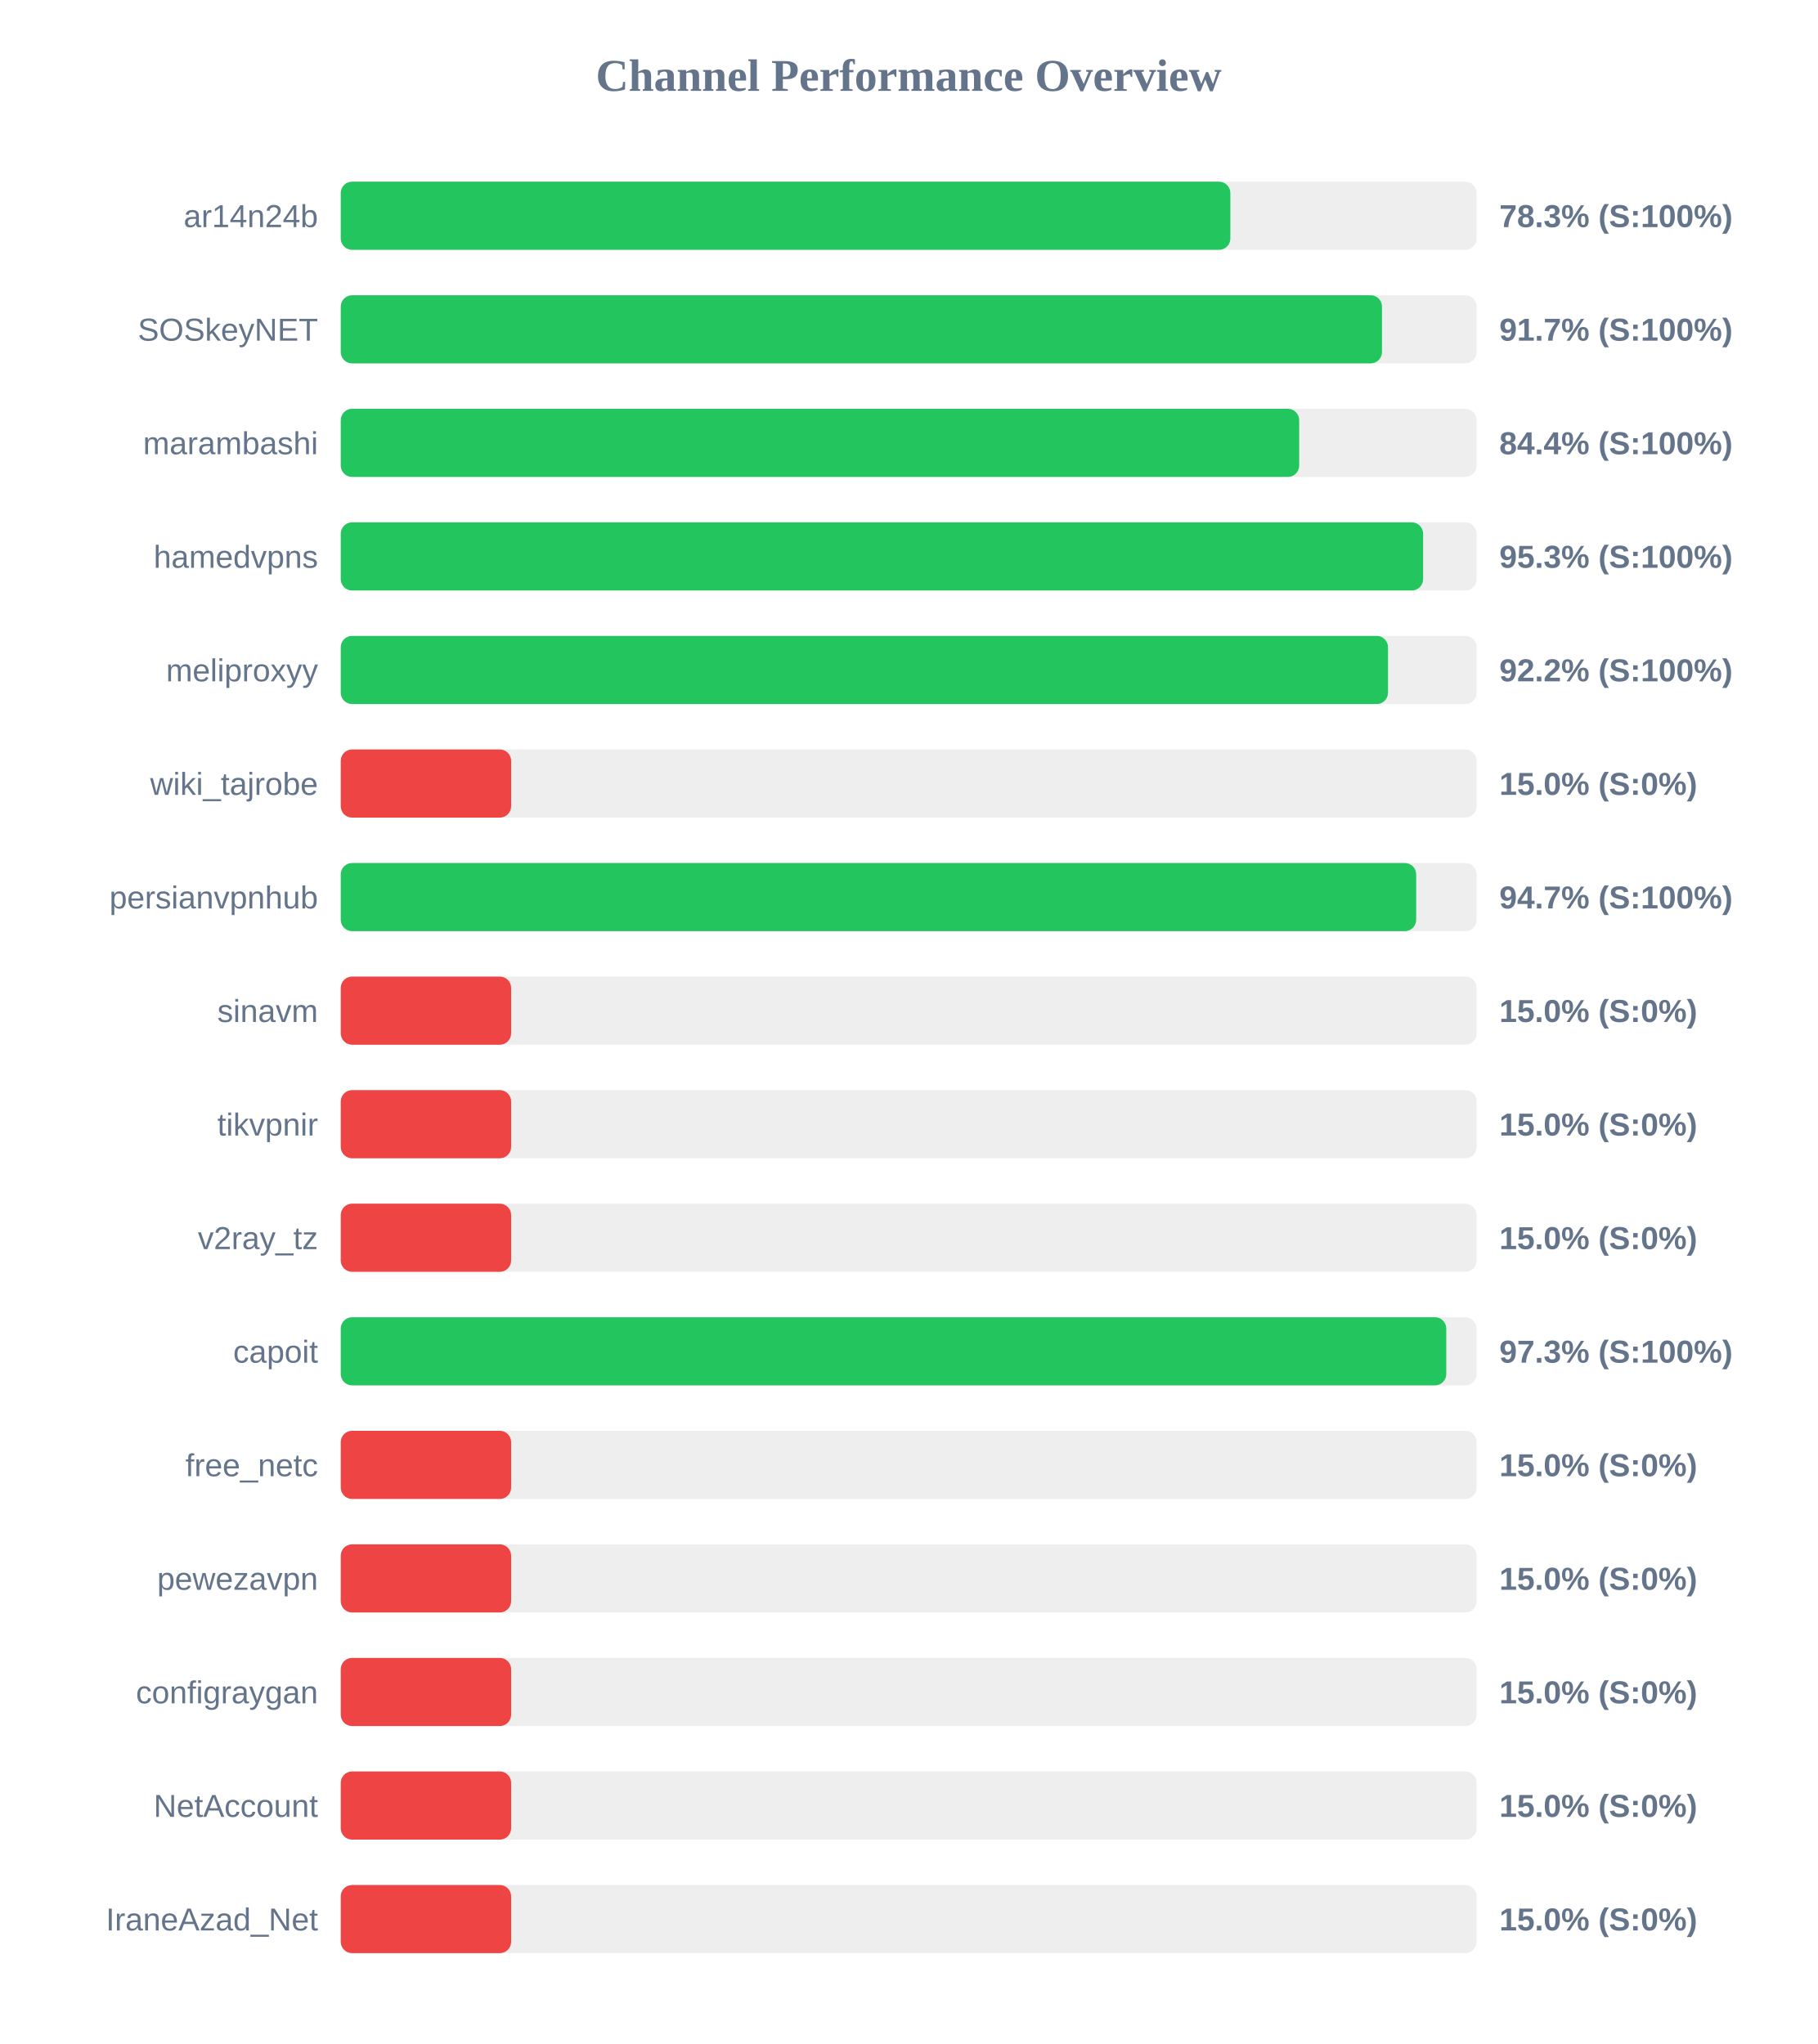
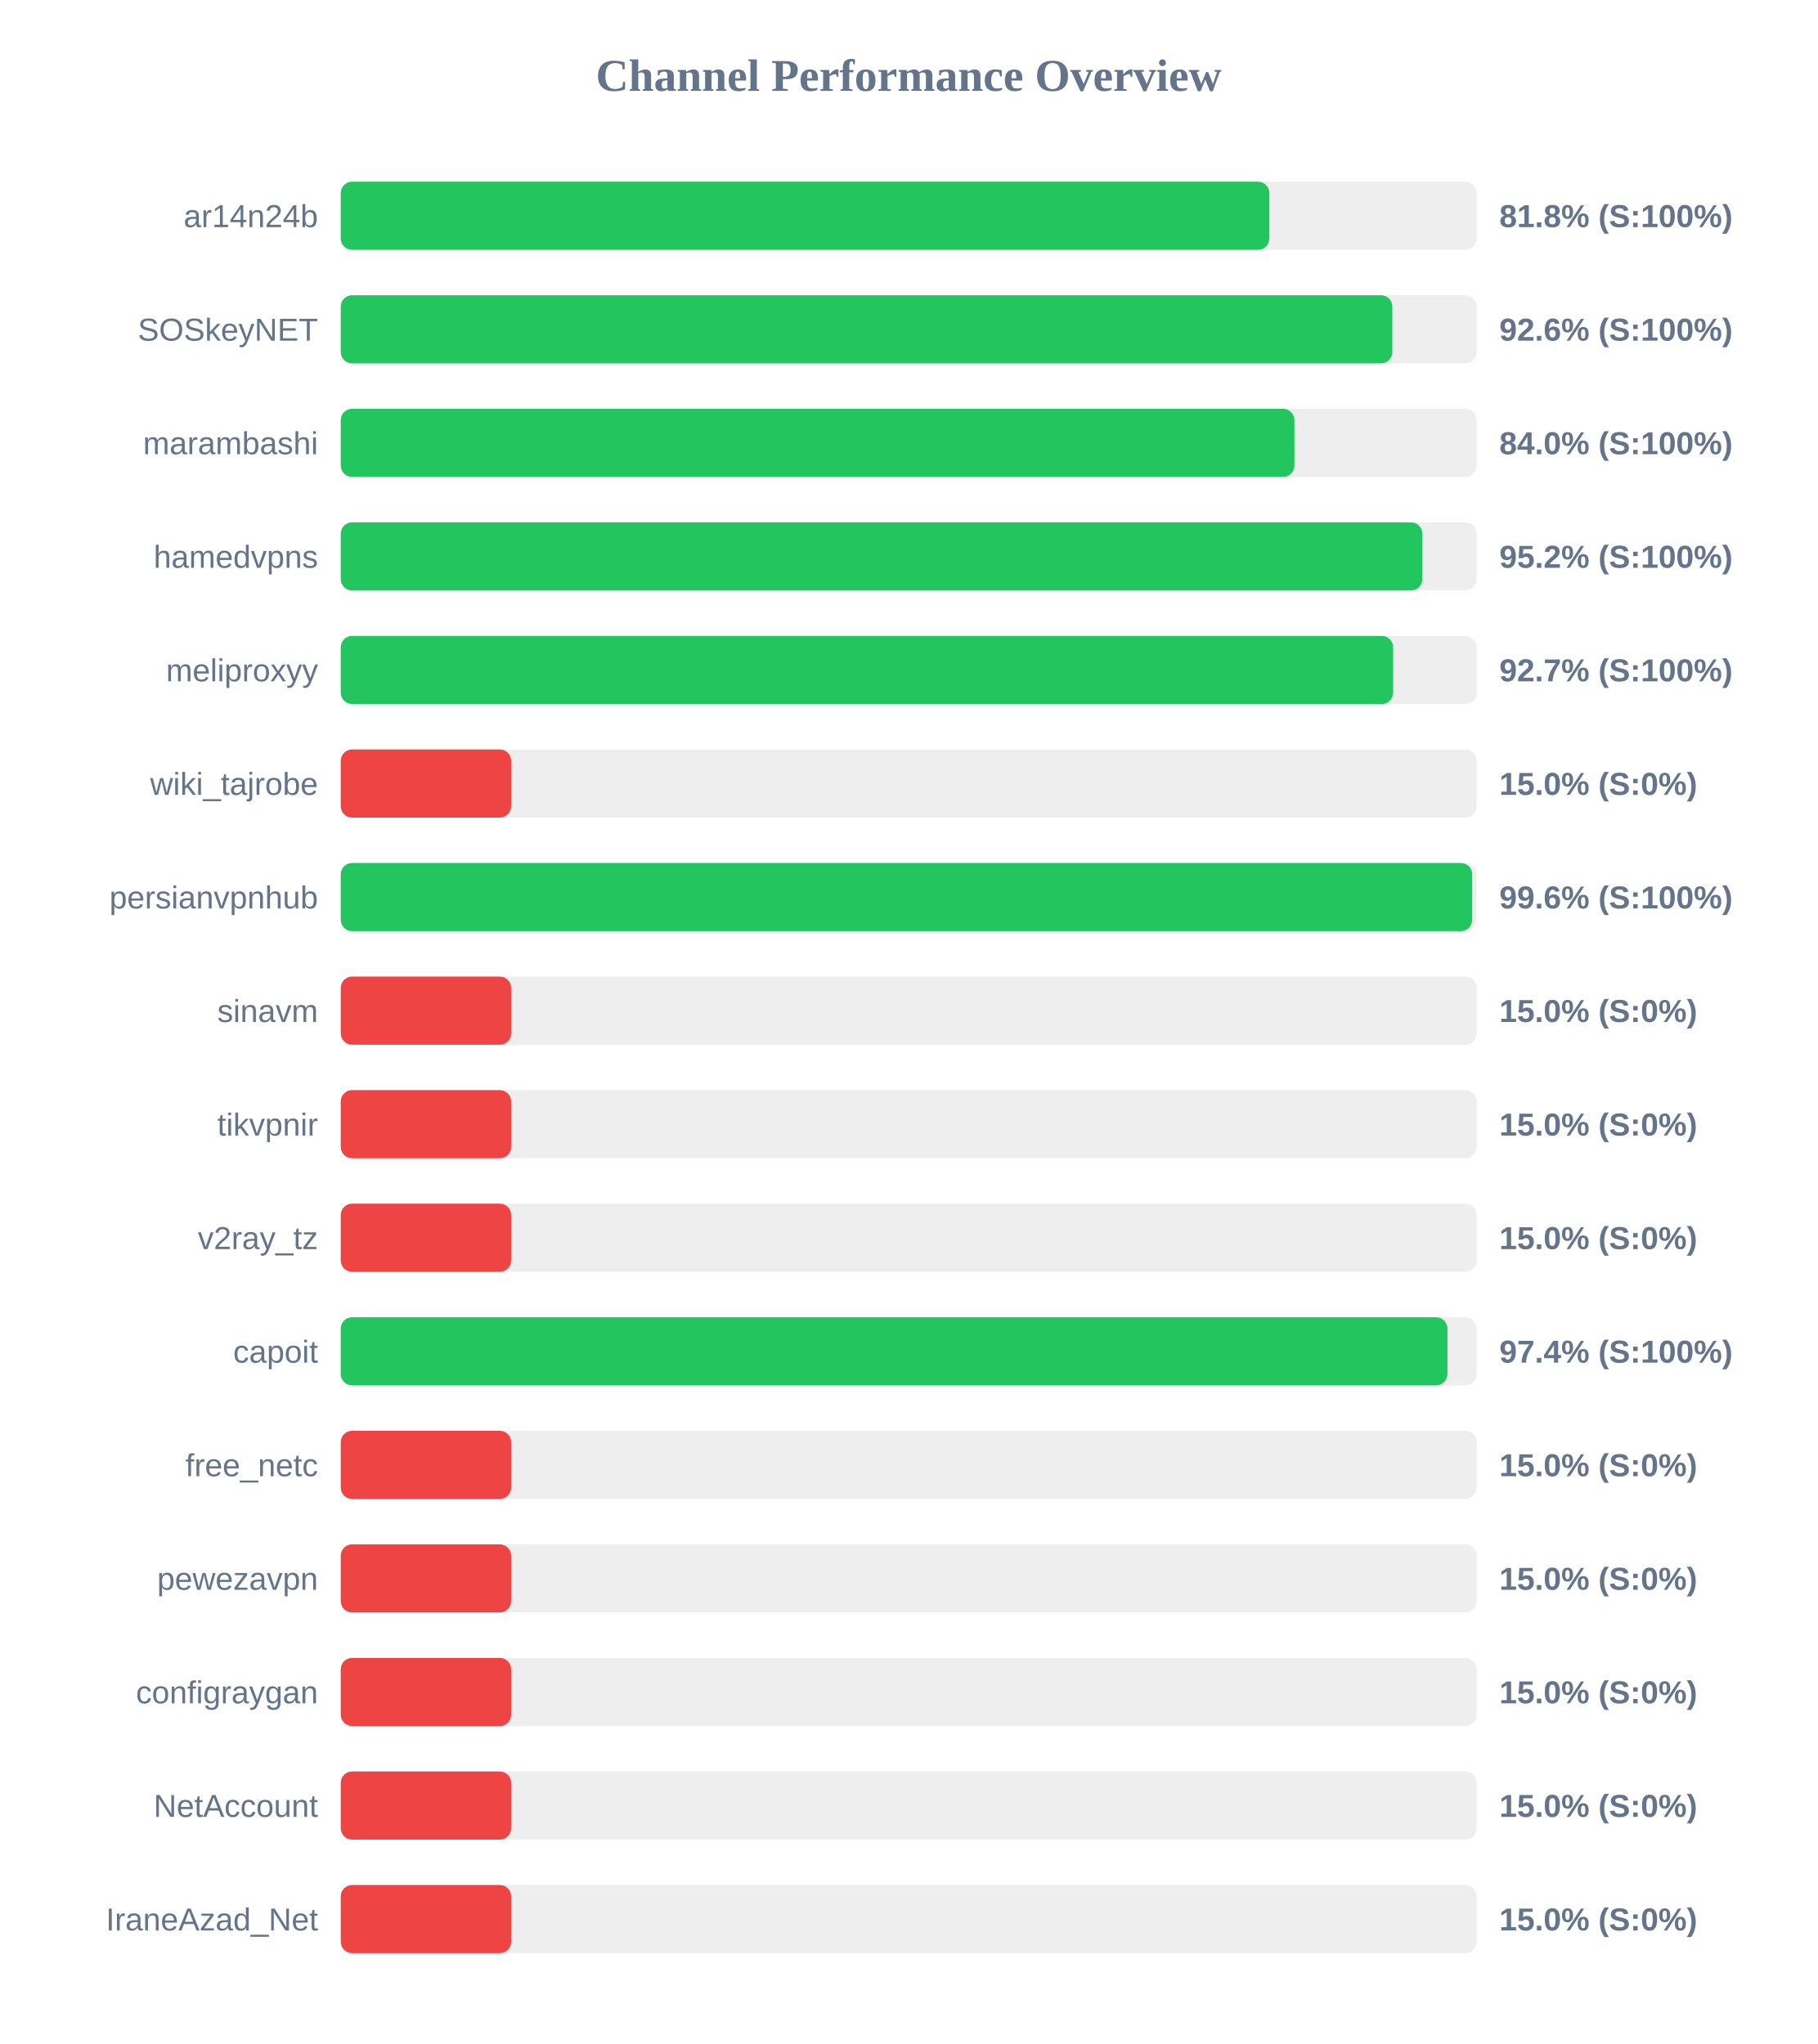
<svg xmlns="http://www.w3.org/2000/svg" width="800" height="900" version="1.1">
  <style>
        .row { font: 14px Arial; fill: #64748b; }
        .score { font: bold 14px Arial; fill: #64748b; }
    </style>
  <text x="400" y="40" text-anchor="middle" font-size="20px" font-weight="bold" fill="#64748b">Channel Performance Overview</text>
  <rect x="150" y="80" width="500" height="30" fill="#eee" rx="5" />
-   <rect x="150" y="80" width="391.6" height="30" fill="#22c55e" rx="5" />
+   <rect x="150" y="80" width="408.75" height="30" fill="#22c55e" rx="5" />
  <text x="140" y="100" text-anchor="end" class="row">ar14n24b</text>
-   <text x="660" y="100" text-anchor="start" class="score">78.3% (S:100%)</text>
+   <text x="660" y="100" text-anchor="start" class="score">81.8% (S:100%)</text>
  <rect x="150" y="130" width="500" height="30" fill="#eee" rx="5" />
-   <rect x="150" y="130" width="458.35" height="30" fill="#22c55e" rx="5" />
+   <rect x="150" y="130" width="462.9" height="30" fill="#22c55e" rx="5" />
  <text x="140" y="150" text-anchor="end" class="row">SOSkeyNET</text>
-   <text x="660" y="150" text-anchor="start" class="score">91.7% (S:100%)</text>
+   <text x="660" y="150" text-anchor="start" class="score">92.6% (S:100%)</text>
  <rect x="150" y="180" width="500" height="30" fill="#eee" rx="5" />
-   <rect x="150" y="180" width="421.9" height="30" fill="#22c55e" rx="5" />
+   <rect x="150" y="180" width="419.8" height="30" fill="#22c55e" rx="5" />
  <text x="140" y="200" text-anchor="end" class="row">marambashi</text>
-   <text x="660" y="200" text-anchor="start" class="score">84.4% (S:100%)</text>
+   <text x="660" y="200" text-anchor="start" class="score">84.0% (S:100%)</text>
  <rect x="150" y="230" width="500" height="30" fill="#eee" rx="5" />
-   <rect x="150" y="230" width="476.45" height="30" fill="#22c55e" rx="5" />
+   <rect x="150" y="230" width="476.1" height="30" fill="#22c55e" rx="5" />
  <text x="140" y="250" text-anchor="end" class="row">hamedvpns</text>
-   <text x="660" y="250" text-anchor="start" class="score">95.3% (S:100%)</text>
+   <text x="660" y="250" text-anchor="start" class="score">95.2% (S:100%)</text>
  <rect x="150" y="280" width="500" height="30" fill="#eee" rx="5" />
-   <rect x="150" y="280" width="461.0" height="30" fill="#22c55e" rx="5" />
+   <rect x="150" y="280" width="463.25" height="30" fill="#22c55e" rx="5" />
  <text x="140" y="300" text-anchor="end" class="row">meliproxyy</text>
-   <text x="660" y="300" text-anchor="start" class="score">92.2% (S:100%)</text>
+   <text x="660" y="300" text-anchor="start" class="score">92.7% (S:100%)</text>
  <rect x="150" y="330" width="500" height="30" fill="#eee" rx="5" />
  <rect x="150" y="330" width="75.0" height="30" fill="#ef4444" rx="5" />
  <text x="140" y="350" text-anchor="end" class="row">wiki_tajrobe</text>
  <text x="660" y="350" text-anchor="start" class="score">15.0% (S:0%)</text>
  <rect x="150" y="380" width="500" height="30" fill="#eee" rx="5" />
-   <rect x="150" y="380" width="473.4" height="30" fill="#22c55e" rx="5" />
+   <rect x="150" y="380" width="498.05" height="30" fill="#22c55e" rx="5" />
  <text x="140" y="400" text-anchor="end" class="row">persianvpnhub</text>
-   <text x="660" y="400" text-anchor="start" class="score">94.7% (S:100%)</text>
+   <text x="660" y="400" text-anchor="start" class="score">99.6% (S:100%)</text>
  <rect x="150" y="430" width="500" height="30" fill="#eee" rx="5" />
  <rect x="150" y="430" width="75.0" height="30" fill="#ef4444" rx="5" />
  <text x="140" y="450" text-anchor="end" class="row">sinavm</text>
  <text x="660" y="450" text-anchor="start" class="score">15.0% (S:0%)</text>
  <rect x="150" y="480" width="500" height="30" fill="#eee" rx="5" />
  <rect x="150" y="480" width="75.0" height="30" fill="#ef4444" rx="5" />
  <text x="140" y="500" text-anchor="end" class="row">tikvpnir</text>
  <text x="660" y="500" text-anchor="start" class="score">15.0% (S:0%)</text>
  <rect x="150" y="530" width="500" height="30" fill="#eee" rx="5" />
  <rect x="150" y="530" width="75.0" height="30" fill="#ef4444" rx="5" />
  <text x="140" y="550" text-anchor="end" class="row">v2ray_tz</text>
  <text x="660" y="550" text-anchor="start" class="score">15.0% (S:0%)</text>
  <rect x="150" y="580" width="500" height="30" fill="#eee" rx="5" />
-   <rect x="150" y="580" width="486.65" height="30" fill="#22c55e" rx="5" />
+   <rect x="150" y="580" width="487.15" height="30" fill="#22c55e" rx="5" />
  <text x="140" y="600" text-anchor="end" class="row">capoit</text>
-   <text x="660" y="600" text-anchor="start" class="score">97.3% (S:100%)</text>
+   <text x="660" y="600" text-anchor="start" class="score">97.4% (S:100%)</text>
  <rect x="150" y="630" width="500" height="30" fill="#eee" rx="5" />
  <rect x="150" y="630" width="75.0" height="30" fill="#ef4444" rx="5" />
  <text x="140" y="650" text-anchor="end" class="row">free_netc</text>
  <text x="660" y="650" text-anchor="start" class="score">15.0% (S:0%)</text>
  <rect x="150" y="680" width="500" height="30" fill="#eee" rx="5" />
  <rect x="150" y="680" width="75.0" height="30" fill="#ef4444" rx="5" />
  <text x="140" y="700" text-anchor="end" class="row">pewezavpn</text>
  <text x="660" y="700" text-anchor="start" class="score">15.0% (S:0%)</text>
  <rect x="150" y="730" width="500" height="30" fill="#eee" rx="5" />
  <rect x="150" y="730" width="75.0" height="30" fill="#ef4444" rx="5" />
  <text x="140" y="750" text-anchor="end" class="row">configraygan</text>
  <text x="660" y="750" text-anchor="start" class="score">15.0% (S:0%)</text>
  <rect x="150" y="780" width="500" height="30" fill="#eee" rx="5" />
  <rect x="150" y="780" width="75.0" height="30" fill="#ef4444" rx="5" />
  <text x="140" y="800" text-anchor="end" class="row">NetAccount</text>
  <text x="660" y="800" text-anchor="start" class="score">15.0% (S:0%)</text>
  <rect x="150" y="830" width="500" height="30" fill="#eee" rx="5" />
  <rect x="150" y="830" width="75.0" height="30" fill="#ef4444" rx="5" />
  <text x="140" y="850" text-anchor="end" class="row">IraneAzad_Net</text>
  <text x="660" y="850" text-anchor="start" class="score">15.0% (S:0%)</text>
</svg>
